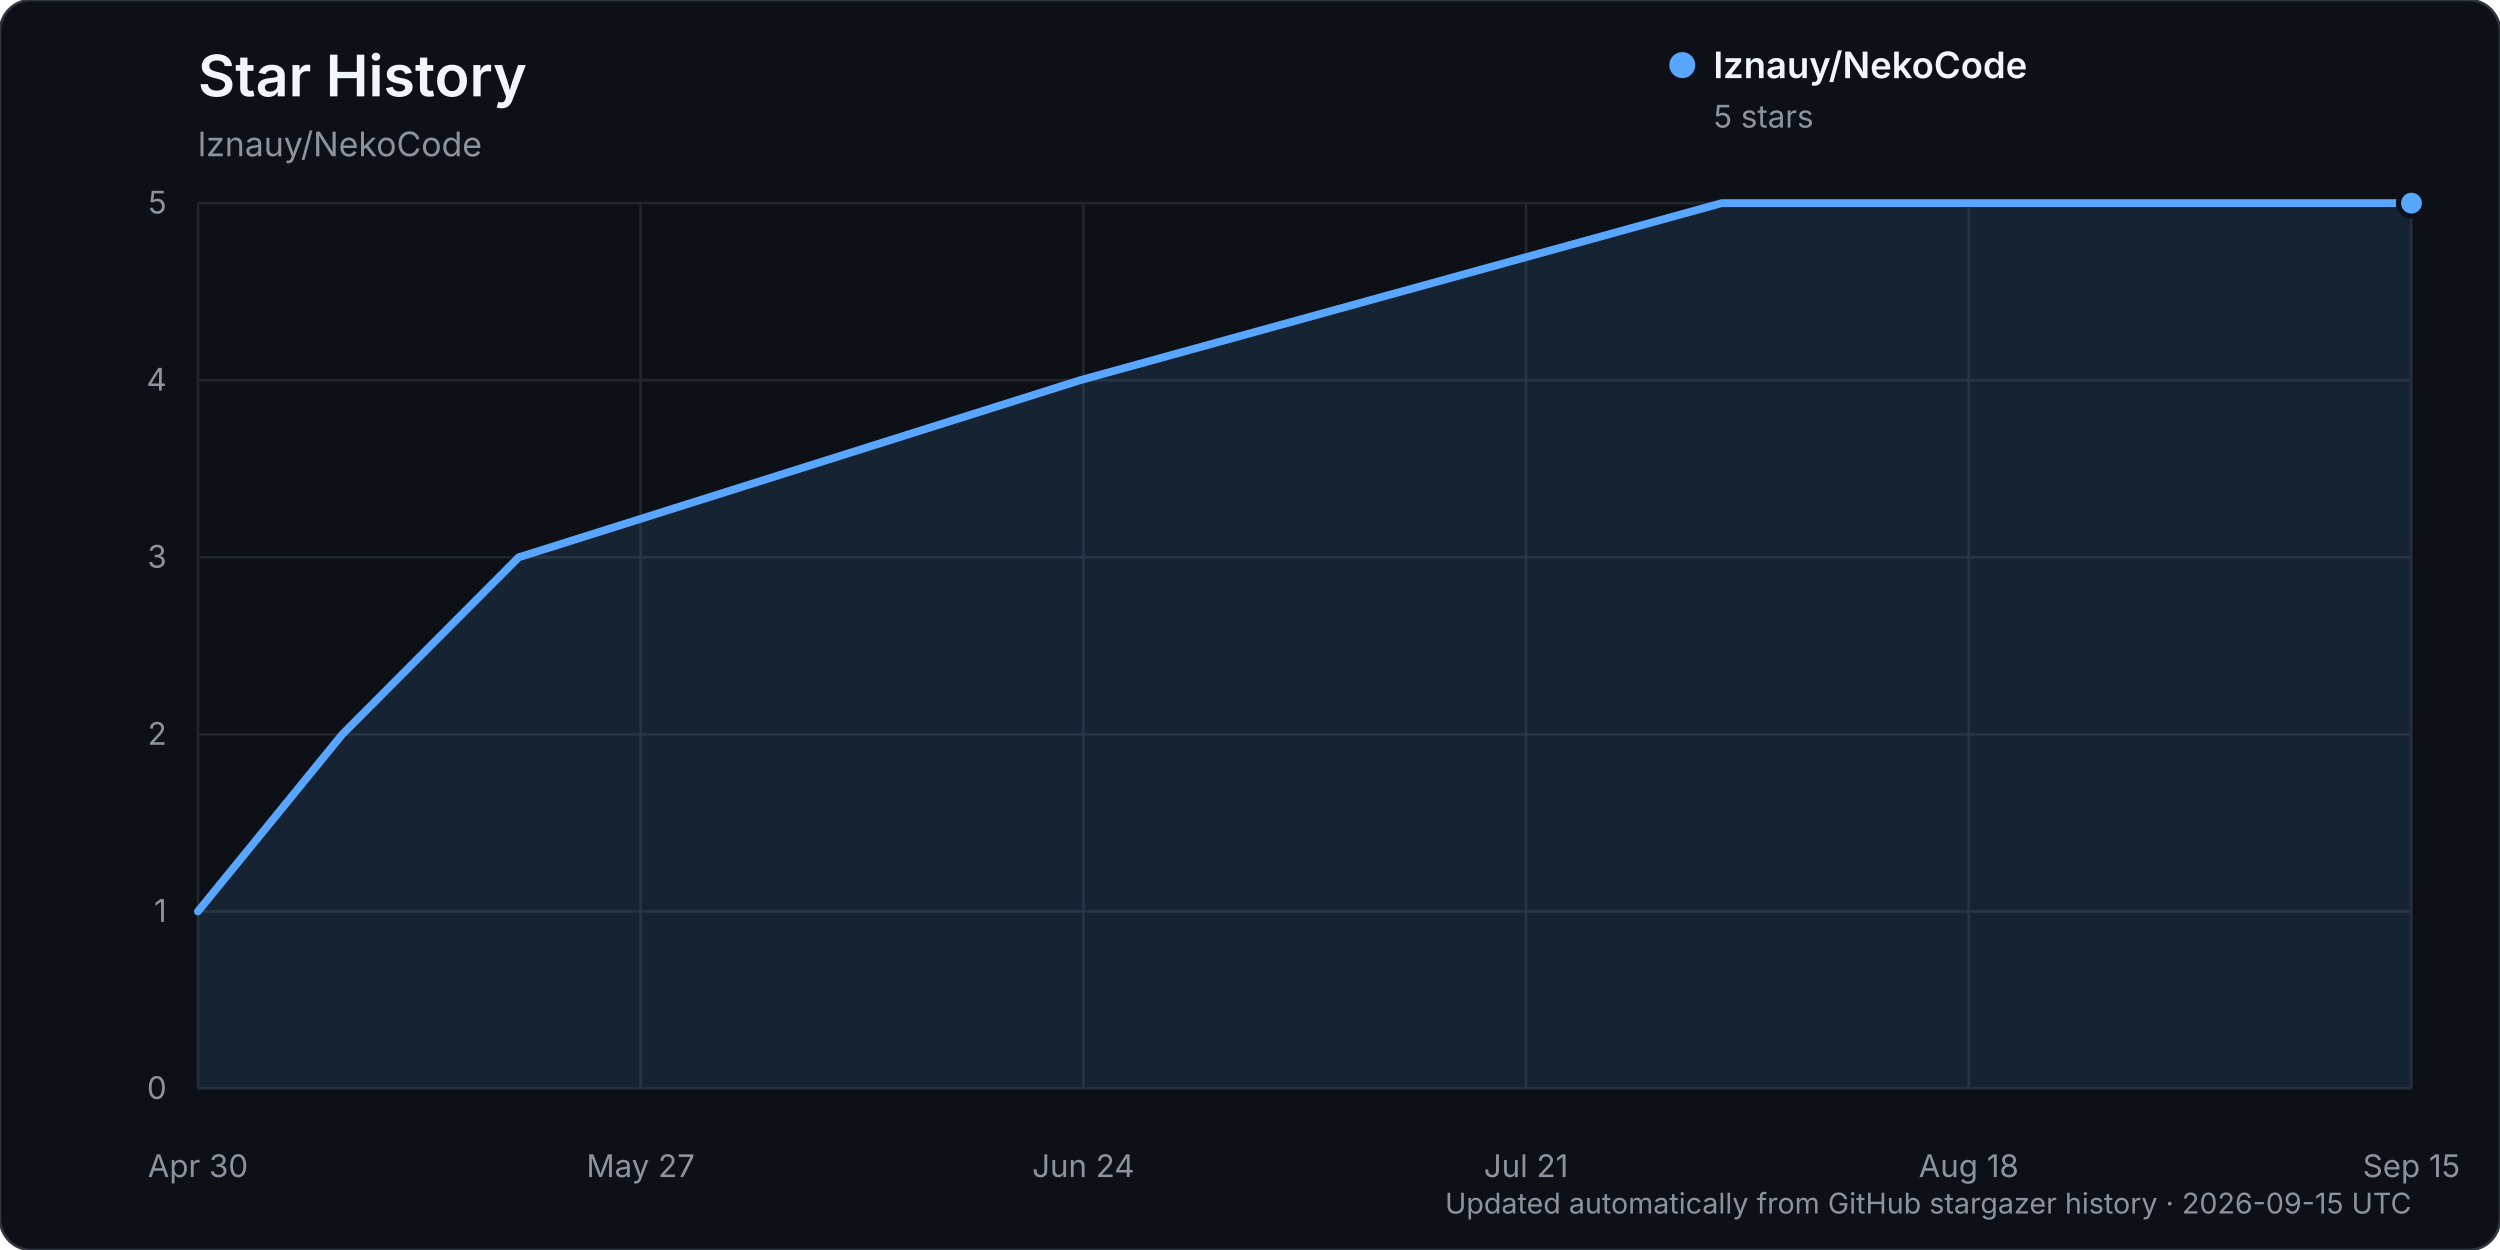
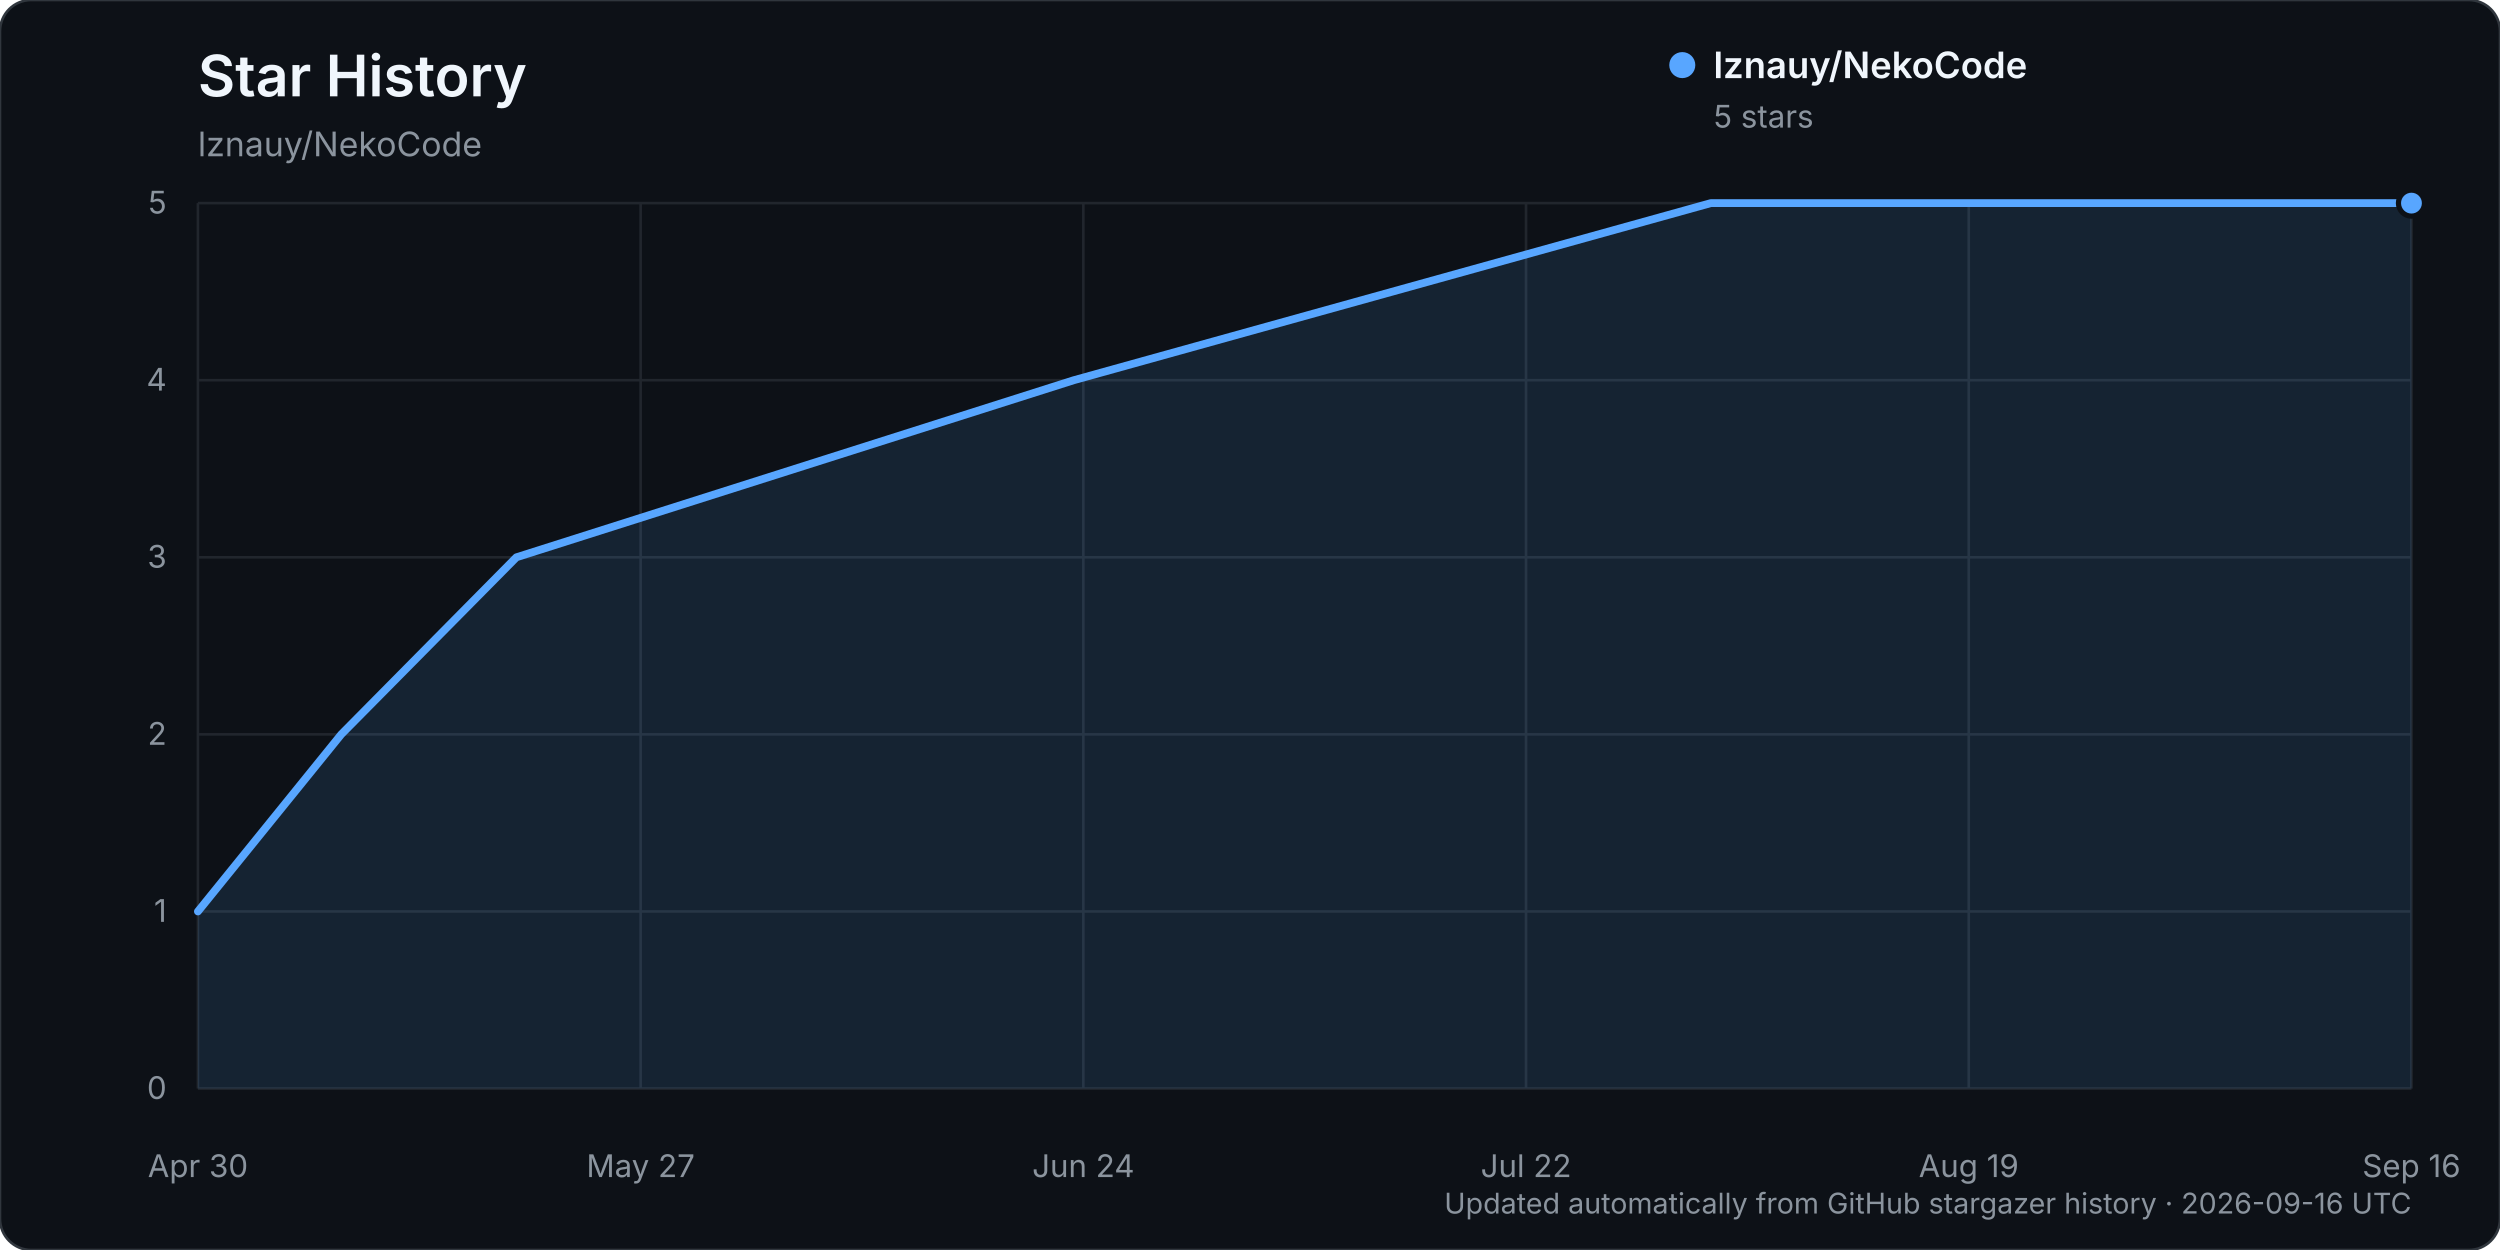
<svg xmlns="http://www.w3.org/2000/svg" width="960" height="480" viewBox="0 0 960 480" role="img" aria-labelledby="title description">
  <rect width="960" height="480" rx="12" fill="#0d1117" stroke="#30363d" />
  <text x="76" y="37" fill="#f0f6fc" font-family="-apple-system, BlinkMacSystemFont, 'Segoe UI', sans-serif" font-size="22" font-weight="600">Star History</text>
  <text x="76" y="60" fill="#8b949e" font-family="-apple-system, BlinkMacSystemFont, 'Segoe UI', sans-serif" font-size="13">lznauy/NekoCode</text>
  <g font-family="-apple-system, BlinkMacSystemFont, 'Segoe UI', sans-serif">
    <line x1="76" y1="418.00" x2="926" y2="418.00" stroke="#21262d" stroke-width="1" />
    <text x="64" y="422.00" text-anchor="end" fill="#8b949e" font-size="12">0</text>
    <line x1="76" y1="350.00" x2="926" y2="350.00" stroke="#21262d" stroke-width="1" />
    <text x="64" y="354.00" text-anchor="end" fill="#8b949e" font-size="12">1</text>
    <line x1="76" y1="282.00" x2="926" y2="282.00" stroke="#21262d" stroke-width="1" />
    <text x="64" y="286.00" text-anchor="end" fill="#8b949e" font-size="12">2</text>
    <line x1="76" y1="214.00" x2="926" y2="214.00" stroke="#21262d" stroke-width="1" />
    <text x="64" y="218.00" text-anchor="end" fill="#8b949e" font-size="12">3</text>
    <line x1="76" y1="146.00" x2="926" y2="146.00" stroke="#21262d" stroke-width="1" />
    <text x="64" y="150.00" text-anchor="end" fill="#8b949e" font-size="12">4</text>
    <line x1="76" y1="78.00" x2="926" y2="78.00" stroke="#21262d" stroke-width="1" />
    <text x="64" y="82.00" text-anchor="end" fill="#8b949e" font-size="12">5</text>
    <line x1="76.00" y1="78" x2="76.00" y2="418" stroke="#21262d" stroke-width="1" />
    <text x="76.00" y="452" text-anchor="middle" fill="#8b949e" font-size="12">Apr 30</text>
    <line x1="246.00" y1="78" x2="246.00" y2="418" stroke="#21262d" stroke-width="1" />
    <text x="246.00" y="452" text-anchor="middle" fill="#8b949e" font-size="12">May 27</text>
    <line x1="416.00" y1="78" x2="416.00" y2="418" stroke="#21262d" stroke-width="1" />
    <text x="416.00" y="452" text-anchor="middle" fill="#8b949e" font-size="12">Jun 24</text>
    <line x1="586.00" y1="78" x2="586.00" y2="418" stroke="#21262d" stroke-width="1" />
-     <text x="586.00" y="452" text-anchor="middle" fill="#8b949e" font-size="12">Jul 21</text>
+     <text x="586.00" y="452" text-anchor="middle" fill="#8b949e" font-size="12">Jul 22</text>
    <line x1="756.00" y1="78" x2="756.00" y2="418" stroke="#21262d" stroke-width="1" />
-     <text x="756.00" y="452" text-anchor="middle" fill="#8b949e" font-size="12">Aug 18</text>
+     <text x="756.00" y="452" text-anchor="middle" fill="#8b949e" font-size="12">Aug 19</text>
    <line x1="926.00" y1="78" x2="926.00" y2="418" stroke="#21262d" stroke-width="1" />
-     <text x="926.00" y="452" text-anchor="middle" fill="#8b949e" font-size="12">Sep 15</text>
-     <path d="M76.00,350.00 L131.43,282.00 L199.19,214.00 L414.77,146.00 L661.14,78.00 L926.00,78.00 L926.00,418.00 L76.00,418.00 Z" fill="#58a6ff" opacity="0.12" />
-     <path d="M76.00,350.00 L131.43,282.00 L199.19,214.00 L414.77,146.00 L661.14,78.00 L926.00,78.00" fill="none" stroke="#58a6ff" stroke-width="3" stroke-linecap="round" stroke-linejoin="round" />
+     <text x="926.00" y="452" text-anchor="middle" fill="#8b949e" font-size="12">Sep 16</text>
+     <path d="M76.00,350.00 L131.04,282.00 L198.30,214.00 L412.33,146.00 L656.94,78.00 L926.00,78.00 L926.00,418.00 L76.00,418.00 Z" fill="#58a6ff" opacity="0.12" />
+     <path d="M76.00,350.00 L131.04,282.00 L198.30,214.00 L412.33,146.00 L656.94,78.00 L926.00,78.00" fill="none" stroke="#58a6ff" stroke-width="3" stroke-linecap="round" stroke-linejoin="round" />
    <circle cx="926.00" cy="78.00" r="5" fill="#58a6ff" stroke="#0d1117" stroke-width="2" />
    <g transform="translate(646, 25)">
      <circle cx="0" cy="0" r="5" fill="#58a6ff" />
      <text x="12" y="5" fill="#f0f6fc" font-size="14" font-weight="600">lznauy/NekoCode</text>
      <text x="12" y="24" fill="#8b949e" font-size="12">5 stars</text>
    </g>
-     <text x="926" y="466" text-anchor="end" fill="#8b949e" font-size="11">Updated automatically from GitHub stargazer history · 2026-09-15 UTC</text>
+     <text x="926" y="466" text-anchor="end" fill="#8b949e" font-size="11">Updated automatically from GitHub stargazer history · 2026-09-16 UTC</text>
  </g>
</svg>
